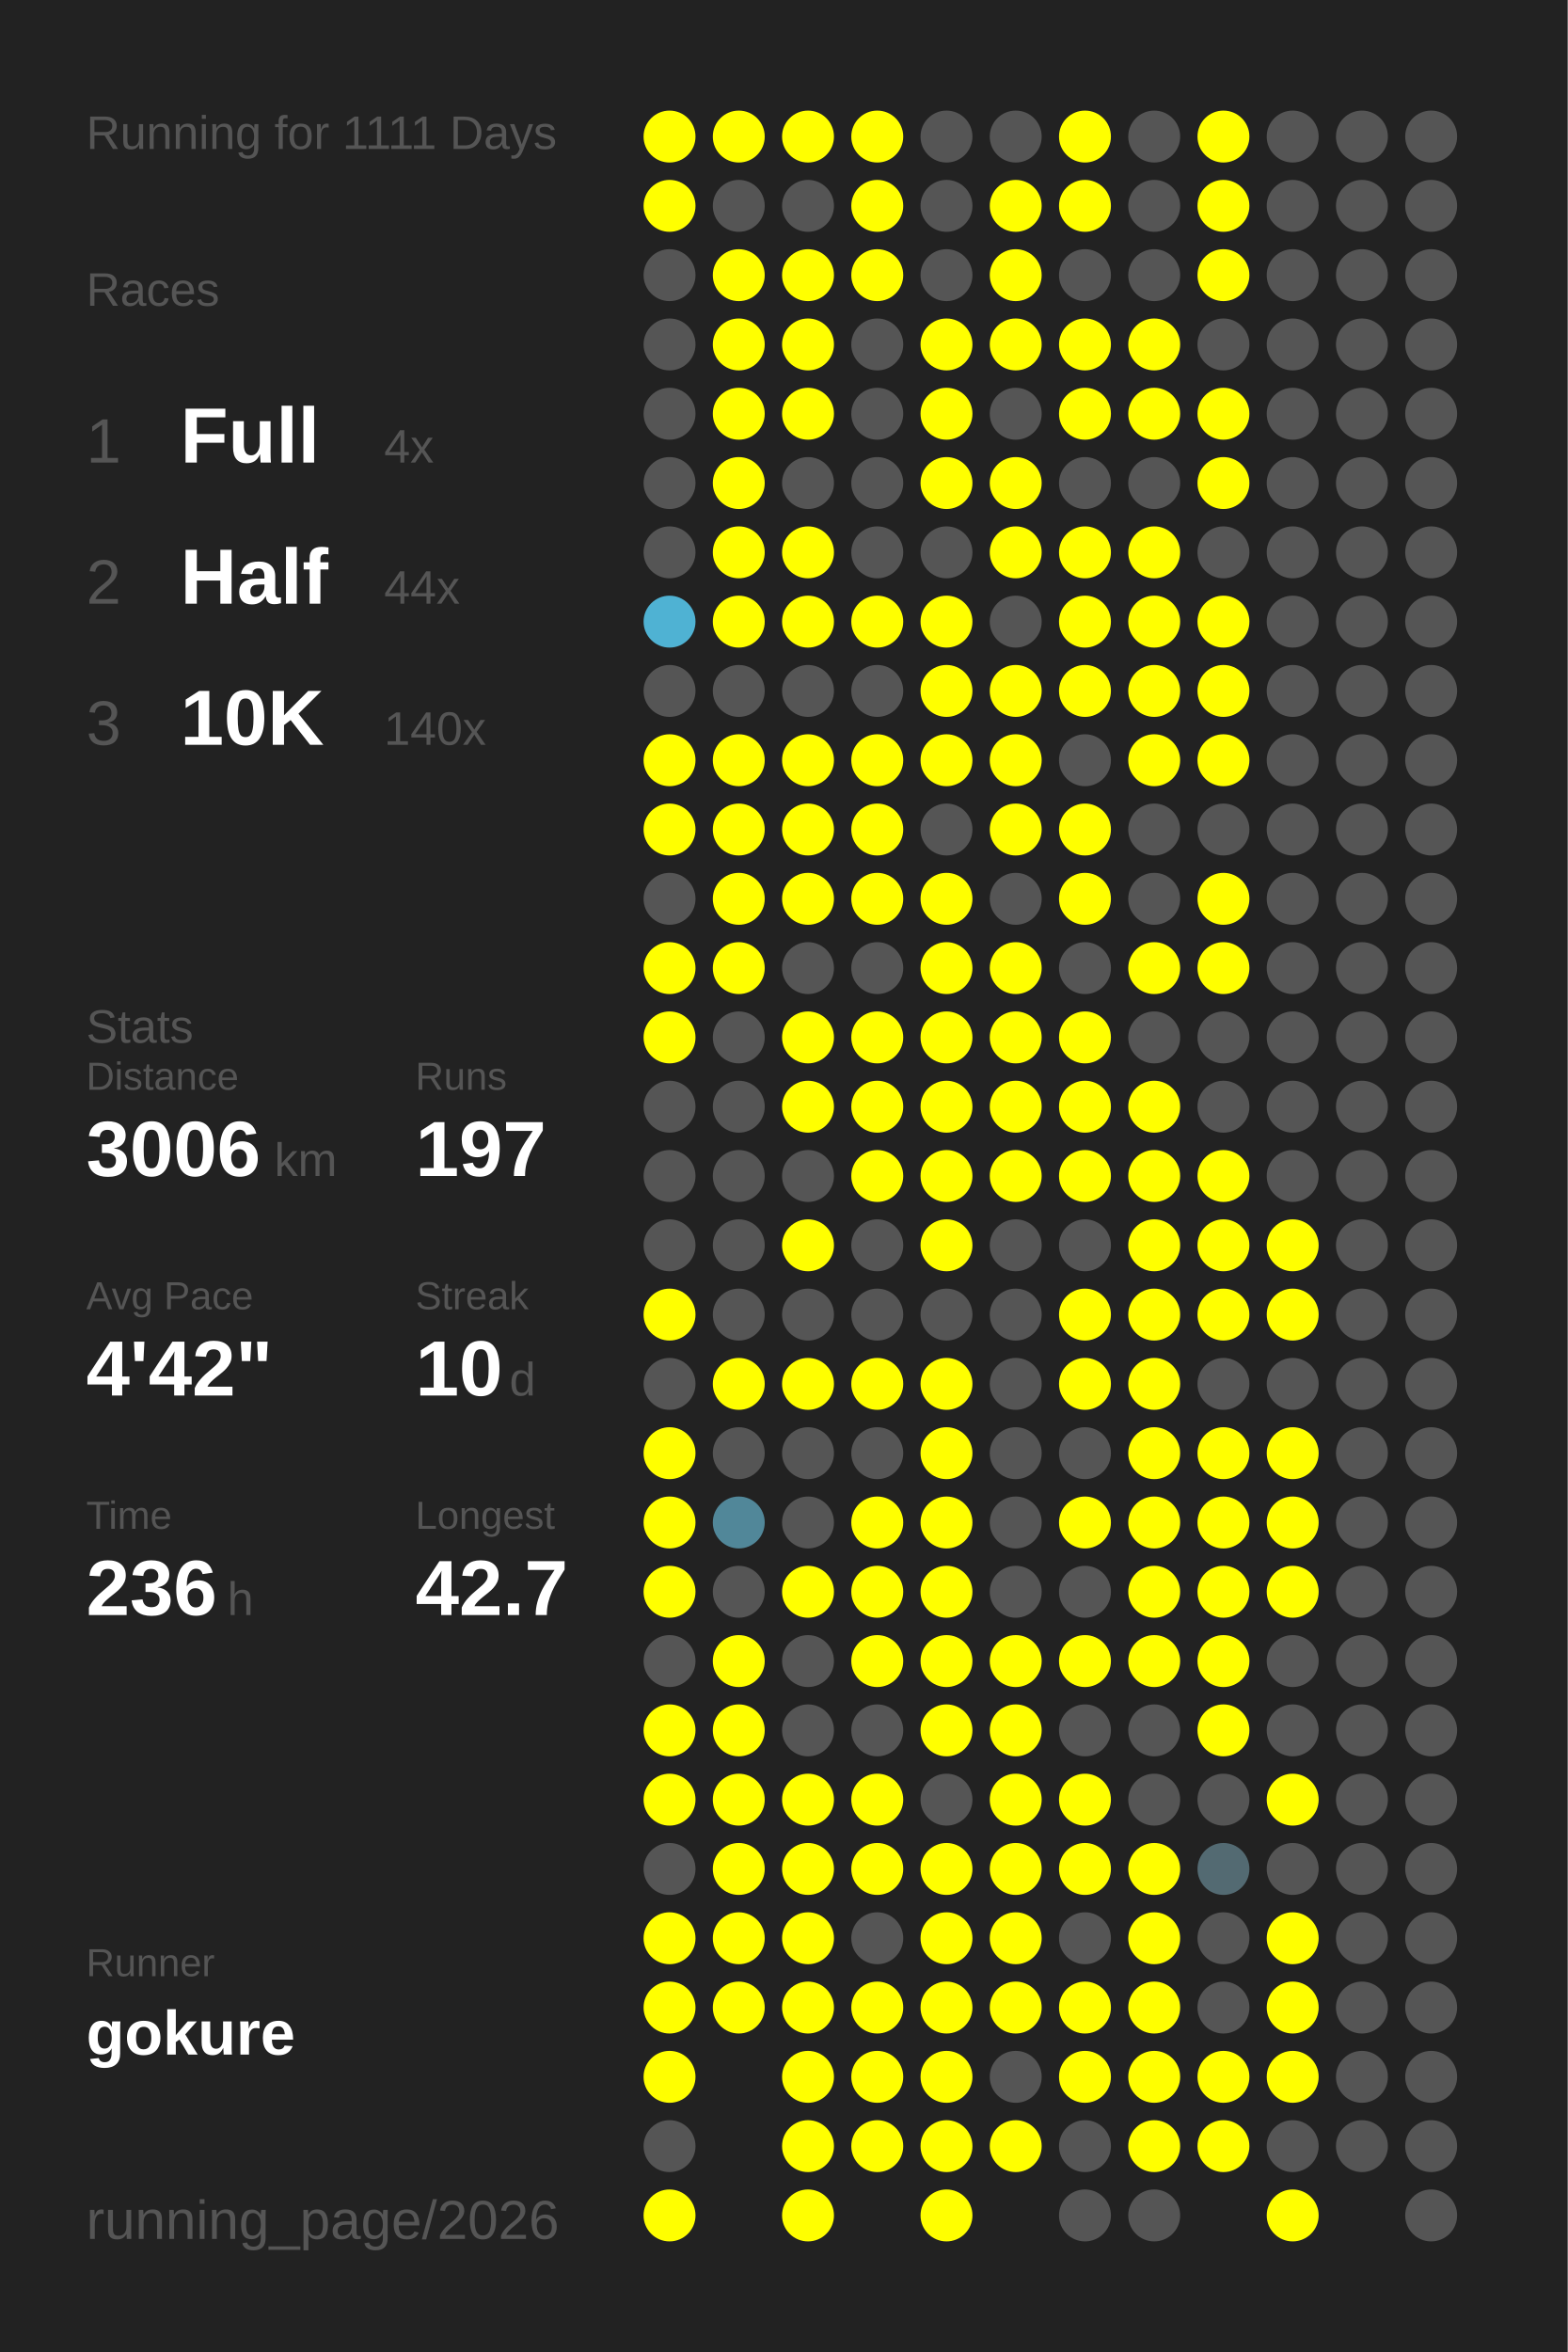
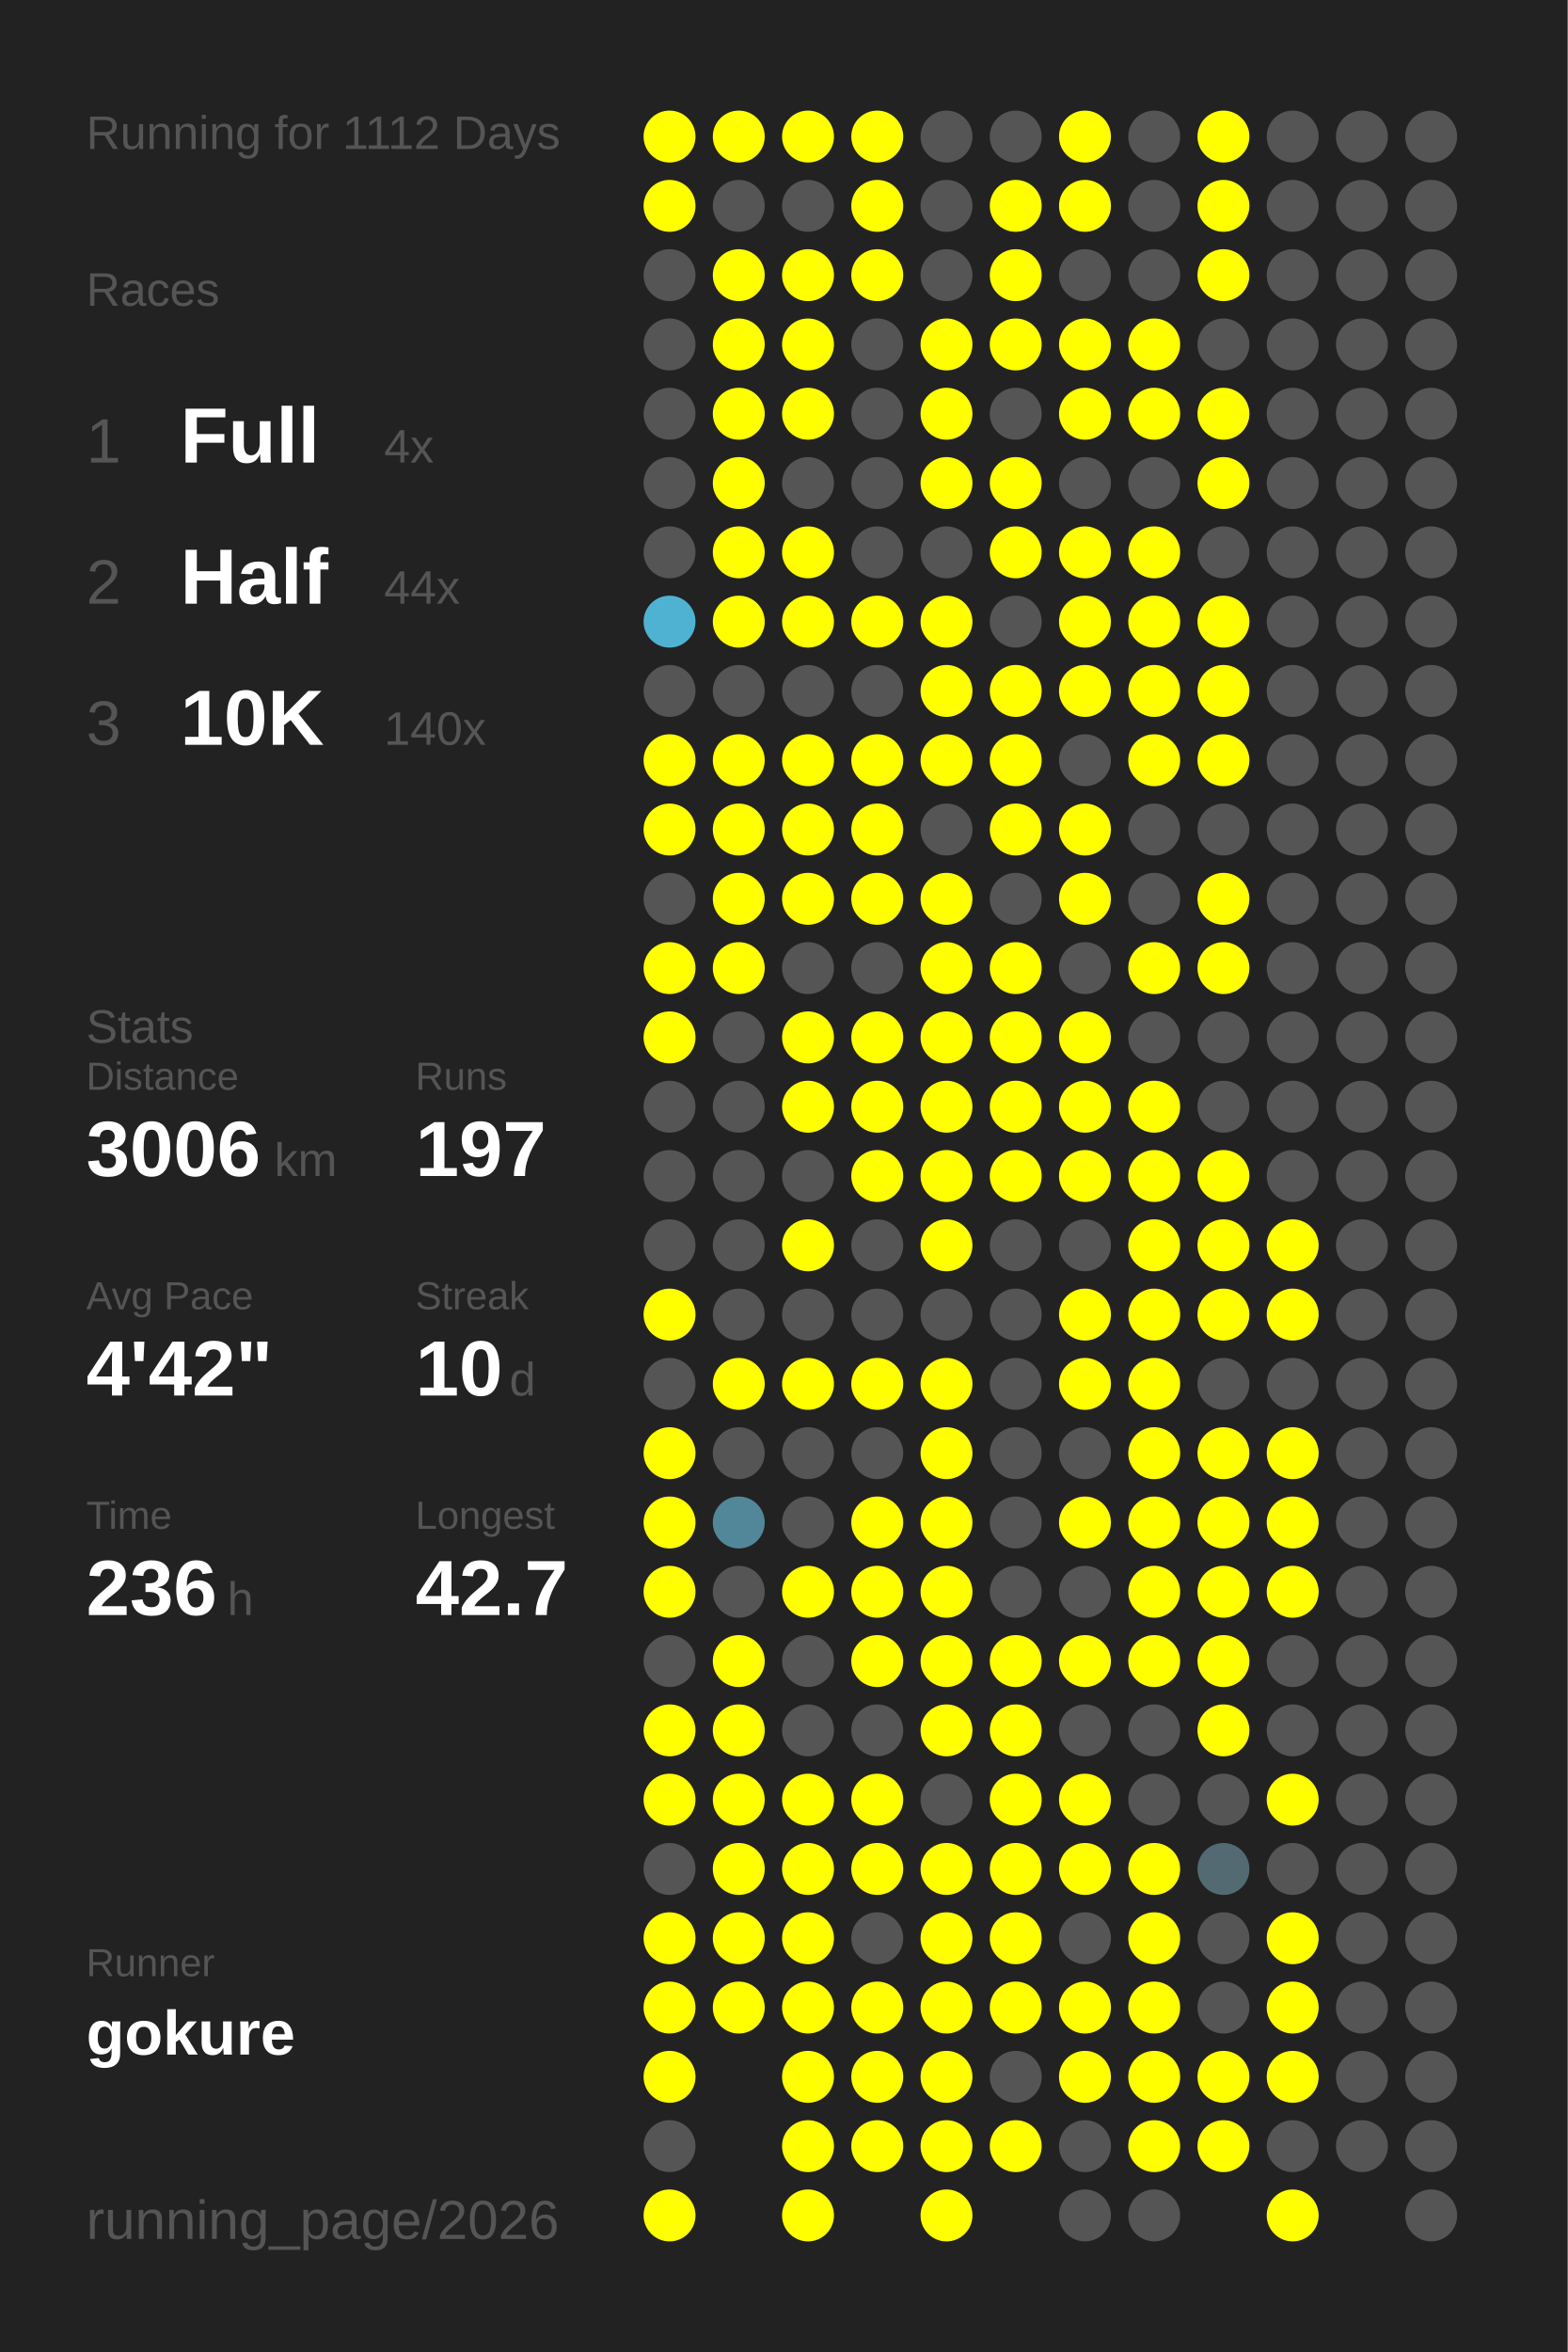
<svg xmlns="http://www.w3.org/2000/svg" baseProfile="full" height="300mm" version="1.1" viewBox="0,0,200,300" width="200mm">
  <defs />
  <rect fill="#222222" height="300" width="200" x="0" y="0" />
-   <text fill="#555555" style="font-size:6px; font-family:Arial;" x="11" y="19">Running for 1111 Days</text>
+   <text fill="#555555" style="font-size:6px; font-family:Arial;" x="11" y="19">Running for 1112 Days</text>
  <text fill="#555555" style="font-size:6px; font-family:Arial;" x="11" y="39">Races</text>
  <text fill="#555555" style="font-size:8px; font-family:Arial;" x="11" y="59">1</text>
  <text fill="#FFFFFF" style="font-size:10px; font-family:Arial; font-weight:bold;" x="23" y="59">Full</text>
  <text fill="#555555" style="font-size:6px; font-family:Arial;" x="49" y="59">4x</text>
  <text fill="#555555" style="font-size:8px; font-family:Arial;" x="11" y="77">2</text>
  <text fill="#FFFFFF" style="font-size:10px; font-family:Arial; font-weight:bold;" x="23" y="77">Half</text>
  <text fill="#555555" style="font-size:6px; font-family:Arial;" x="49" y="77">44x</text>
  <text fill="#555555" style="font-size:8px; font-family:Arial;" x="11" y="95">3</text>
  <text fill="#FFFFFF" style="font-size:10px; font-family:Arial; font-weight:bold;" x="23" y="95">10K</text>
  <text fill="#555555" style="font-size:6px; font-family:Arial;" x="49" y="95">140x</text>
  <text fill="#555555" style="font-size:6px; font-family:Arial;" x="11" y="133">Stats</text>
  <text fill="#555555" style="font-size:5px; font-family:Arial;" x="11" y="139">Distance</text>
  <text fill="#FFFFFF" style="font-size:10px; font-family:Arial; font-weight:bold;" x="11" y="150">3006</text>
  <text fill="#555555" style="font-size:6px; font-family:Arial;" x="35" y="150">km</text>
  <text fill="#555555" style="font-size:5px; font-family:Arial;" x="53" y="139">Runs</text>
  <text fill="#FFFFFF" style="font-size:10px; font-family:Arial; font-weight:bold;" x="53" y="150">197</text>
  <text fill="#555555" style="font-size:5px; font-family:Arial;" x="11" y="167">Avg Pace</text>
  <text fill="#FFFFFF" style="font-size:10px; font-family:Arial; font-weight:bold;" x="11" y="178">4'42"</text>
  <text fill="#555555" style="font-size:5px; font-family:Arial;" x="53" y="167">Streak</text>
  <text fill="#FFFFFF" style="font-size:10px; font-family:Arial; font-weight:bold;" x="53" y="178">10</text>
  <text fill="#555555" style="font-size:6px; font-family:Arial;" x="65" y="178">d</text>
  <text fill="#555555" style="font-size:5px; font-family:Arial;" x="11" y="195">Time</text>
  <text fill="#FFFFFF" style="font-size:10px; font-family:Arial; font-weight:bold;" x="11" y="206">236</text>
  <text fill="#555555" style="font-size:6px; font-family:Arial;" x="29" y="206">h</text>
  <text fill="#555555" style="font-size:5px; font-family:Arial;" x="53" y="195">Longest</text>
  <text fill="#FFFFFF" style="font-size:10px; font-family:Arial; font-weight:bold;" x="53" y="206">42.7</text>
  <text fill="#555555" style="font-size:5px; font-family:Arial;" x="11" y="252.065">Runner</text>
  <text fill="#FFFFFF" style="font-size:8px; font-family:Arial; font-weight:bold;" x="11" y="262.065">gokure</text>
  <text fill="#555555" style="font-size:7px; font-family:Arial;" x="11" y="285.581">running_page/2026</text>
  <circle cx="85.417" cy="17.419" fill="#FFFF00" r="3.312" />
  <circle cx="85.417" cy="26.258" fill="#FFFF00" r="3.312" />
  <circle cx="85.417" cy="35.097" fill="#555555" r="3.312" />
  <circle cx="85.417" cy="43.935" fill="#555555" r="3.312" />
  <circle cx="85.417" cy="52.774" fill="#555555" r="3.312" />
  <circle cx="85.417" cy="61.613" fill="#555555" r="3.312" />
  <circle cx="85.417" cy="70.452" fill="#555555" r="3.312" />
  <circle cx="85.417" cy="79.29" fill="#4fb2d3" r="3.312" />
  <circle cx="85.417" cy="88.129" fill="#555555" r="3.312" />
  <circle cx="85.417" cy="96.968" fill="#FFFF00" r="3.312" />
  <circle cx="85.417" cy="105.806" fill="#FFFF00" r="3.312" />
  <circle cx="85.417" cy="114.645" fill="#555555" r="3.312" />
  <circle cx="85.417" cy="123.484" fill="#FFFF00" r="3.312" />
  <circle cx="85.417" cy="132.323" fill="#FFFF00" r="3.312" />
  <circle cx="85.417" cy="141.161" fill="#555555" r="3.312" />
  <circle cx="85.417" cy="150" fill="#555555" r="3.312" />
  <circle cx="85.417" cy="158.839" fill="#555555" r="3.312" />
  <circle cx="85.417" cy="167.677" fill="#FFFF00" r="3.312" />
  <circle cx="85.417" cy="176.516" fill="#555555" r="3.312" />
  <circle cx="85.417" cy="185.355" fill="#FFFF00" r="3.312" />
  <circle cx="85.417" cy="194.194" fill="#FFFF00" r="3.312" />
  <circle cx="85.417" cy="203.032" fill="#FFFF00" r="3.312" />
  <circle cx="85.417" cy="211.871" fill="#555555" r="3.312" />
  <circle cx="85.417" cy="220.71" fill="#FFFF00" r="3.312" />
  <circle cx="85.417" cy="229.548" fill="#FFFF00" r="3.312" />
  <circle cx="85.417" cy="238.387" fill="#555555" r="3.312" />
  <circle cx="85.417" cy="247.226" fill="#FFFF00" r="3.312" />
  <circle cx="85.417" cy="256.065" fill="#FFFF00" r="3.312" />
  <circle cx="85.417" cy="264.903" fill="#FFFF00" r="3.312" />
  <circle cx="85.417" cy="273.742" fill="#555555" r="3.312" />
  <circle cx="85.417" cy="282.581" fill="#FFFF00" r="3.312" />
  <circle cx="94.25" cy="17.419" fill="#FFFF00" r="3.312" />
  <circle cx="94.25" cy="26.258" fill="#555555" r="3.312" />
  <circle cx="94.25" cy="35.097" fill="#FFFF00" r="3.312" />
  <circle cx="94.25" cy="43.935" fill="#FFFF00" r="3.312" />
  <circle cx="94.25" cy="52.774" fill="#FFFF00" r="3.312" />
  <circle cx="94.25" cy="61.613" fill="#FFFF00" r="3.312" />
  <circle cx="94.25" cy="70.452" fill="#FFFF00" r="3.312" />
  <circle cx="94.25" cy="79.29" fill="#FFFF00" r="3.312" />
  <circle cx="94.25" cy="88.129" fill="#555555" r="3.312" />
  <circle cx="94.25" cy="96.968" fill="#FFFF00" r="3.312" />
  <circle cx="94.25" cy="105.806" fill="#FFFF00" r="3.312" />
  <circle cx="94.25" cy="114.645" fill="#FFFF00" r="3.312" />
  <circle cx="94.25" cy="123.484" fill="#FFFF00" r="3.312" />
  <circle cx="94.25" cy="132.323" fill="#555555" r="3.312" />
  <circle cx="94.25" cy="141.161" fill="#555555" r="3.312" />
  <circle cx="94.25" cy="150" fill="#555555" r="3.312" />
  <circle cx="94.25" cy="158.839" fill="#555555" r="3.312" />
  <circle cx="94.25" cy="167.677" fill="#555555" r="3.312" />
  <circle cx="94.25" cy="176.516" fill="#FFFF00" r="3.312" />
  <circle cx="94.25" cy="185.355" fill="#555555" r="3.312" />
  <circle cx="94.25" cy="194.194" fill="#518799" r="3.312" />
  <circle cx="94.25" cy="203.032" fill="#555555" r="3.312" />
  <circle cx="94.25" cy="211.871" fill="#FFFF00" r="3.312" />
  <circle cx="94.25" cy="220.71" fill="#FFFF00" r="3.312" />
  <circle cx="94.25" cy="229.548" fill="#FFFF00" r="3.312" />
  <circle cx="94.25" cy="238.387" fill="#FFFF00" r="3.312" />
  <circle cx="94.25" cy="247.226" fill="#FFFF00" r="3.312" />
  <circle cx="94.25" cy="256.065" fill="#FFFF00" r="3.312" />
  <circle cx="103.083" cy="17.419" fill="#FFFF00" r="3.312" />
  <circle cx="103.083" cy="26.258" fill="#555555" r="3.312" />
  <circle cx="103.083" cy="35.097" fill="#FFFF00" r="3.312" />
  <circle cx="103.083" cy="43.935" fill="#FFFF00" r="3.312" />
  <circle cx="103.083" cy="52.774" fill="#FFFF00" r="3.312" />
  <circle cx="103.083" cy="61.613" fill="#555555" r="3.312" />
  <circle cx="103.083" cy="70.452" fill="#FFFF00" r="3.312" />
  <circle cx="103.083" cy="79.29" fill="#FFFF00" r="3.312" />
  <circle cx="103.083" cy="88.129" fill="#555555" r="3.312" />
  <circle cx="103.083" cy="96.968" fill="#FFFF00" r="3.312" />
  <circle cx="103.083" cy="105.806" fill="#FFFF00" r="3.312" />
  <circle cx="103.083" cy="114.645" fill="#FFFF00" r="3.312" />
  <circle cx="103.083" cy="123.484" fill="#555555" r="3.312" />
  <circle cx="103.083" cy="132.323" fill="#FFFF00" r="3.312" />
  <circle cx="103.083" cy="141.161" fill="#FFFF00" r="3.312" />
  <circle cx="103.083" cy="150" fill="#555555" r="3.312" />
  <circle cx="103.083" cy="158.839" fill="#FFFF00" r="3.312" />
  <circle cx="103.083" cy="167.677" fill="#555555" r="3.312" />
  <circle cx="103.083" cy="176.516" fill="#FFFF00" r="3.312" />
  <circle cx="103.083" cy="185.355" fill="#555555" r="3.312" />
  <circle cx="103.083" cy="194.194" fill="#555555" r="3.312" />
  <circle cx="103.083" cy="203.032" fill="#FFFF00" r="3.312" />
  <circle cx="103.083" cy="211.871" fill="#555555" r="3.312" />
  <circle cx="103.083" cy="220.71" fill="#555555" r="3.312" />
  <circle cx="103.083" cy="229.548" fill="#FFFF00" r="3.312" />
  <circle cx="103.083" cy="238.387" fill="#FFFF00" r="3.312" />
  <circle cx="103.083" cy="247.226" fill="#FFFF00" r="3.312" />
  <circle cx="103.083" cy="256.065" fill="#FFFF00" r="3.312" />
  <circle cx="103.083" cy="264.903" fill="#FFFF00" r="3.312" />
  <circle cx="103.083" cy="273.742" fill="#FFFF00" r="3.312" />
  <circle cx="103.083" cy="282.581" fill="#FFFF00" r="3.312" />
  <circle cx="111.917" cy="17.419" fill="#FFFF00" r="3.312" />
  <circle cx="111.917" cy="26.258" fill="#FFFF00" r="3.312" />
  <circle cx="111.917" cy="35.097" fill="#FFFF00" r="3.312" />
  <circle cx="111.917" cy="43.935" fill="#555555" r="3.312" />
  <circle cx="111.917" cy="52.774" fill="#555555" r="3.312" />
  <circle cx="111.917" cy="61.613" fill="#555555" r="3.312" />
  <circle cx="111.917" cy="70.452" fill="#555555" r="3.312" />
  <circle cx="111.917" cy="79.29" fill="#FFFF00" r="3.312" />
  <circle cx="111.917" cy="88.129" fill="#555555" r="3.312" />
  <circle cx="111.917" cy="96.968" fill="#FFFF00" r="3.312" />
  <circle cx="111.917" cy="105.806" fill="#FFFF00" r="3.312" />
  <circle cx="111.917" cy="114.645" fill="#FFFF00" r="3.312" />
  <circle cx="111.917" cy="123.484" fill="#555555" r="3.312" />
  <circle cx="111.917" cy="132.323" fill="#FFFF00" r="3.312" />
  <circle cx="111.917" cy="141.161" fill="#FFFF00" r="3.312" />
  <circle cx="111.917" cy="150" fill="#FFFF00" r="3.312" />
  <circle cx="111.917" cy="158.839" fill="#555555" r="3.312" />
  <circle cx="111.917" cy="167.677" fill="#555555" r="3.312" />
  <circle cx="111.917" cy="176.516" fill="#FFFF00" r="3.312" />
  <circle cx="111.917" cy="185.355" fill="#555555" r="3.312" />
  <circle cx="111.917" cy="194.194" fill="#FFFF00" r="3.312" />
  <circle cx="111.917" cy="203.032" fill="#FFFF00" r="3.312" />
  <circle cx="111.917" cy="211.871" fill="#FFFF00" r="3.312" />
  <circle cx="111.917" cy="220.71" fill="#555555" r="3.312" />
  <circle cx="111.917" cy="229.548" fill="#FFFF00" r="3.312" />
  <circle cx="111.917" cy="238.387" fill="#FFFF00" r="3.312" />
  <circle cx="111.917" cy="247.226" fill="#555555" r="3.312" />
  <circle cx="111.917" cy="256.065" fill="#FFFF00" r="3.312" />
  <circle cx="111.917" cy="264.903" fill="#FFFF00" r="3.312" />
  <circle cx="111.917" cy="273.742" fill="#FFFF00" r="3.312" />
  <circle cx="120.75" cy="17.419" fill="#555555" r="3.312" />
  <circle cx="120.75" cy="26.258" fill="#555555" r="3.312" />
  <circle cx="120.75" cy="35.097" fill="#555555" r="3.312" />
  <circle cx="120.75" cy="43.935" fill="#FFFF00" r="3.312" />
  <circle cx="120.75" cy="52.774" fill="#FFFF00" r="3.312" />
  <circle cx="120.75" cy="61.613" fill="#FFFF00" r="3.312" />
  <circle cx="120.75" cy="70.452" fill="#555555" r="3.312" />
  <circle cx="120.75" cy="79.29" fill="#FFFF00" r="3.312" />
  <circle cx="120.75" cy="88.129" fill="#FFFF00" r="3.312" />
  <circle cx="120.75" cy="96.968" fill="#FFFF00" r="3.312" />
  <circle cx="120.75" cy="105.806" fill="#555555" r="3.312" />
  <circle cx="120.75" cy="114.645" fill="#FFFF00" r="3.312" />
  <circle cx="120.75" cy="123.484" fill="#FFFF00" r="3.312" />
  <circle cx="120.75" cy="132.323" fill="#FFFF00" r="3.312" />
  <circle cx="120.75" cy="141.161" fill="#FFFF00" r="3.312" />
  <circle cx="120.75" cy="150" fill="#FFFF00" r="3.312" />
  <circle cx="120.75" cy="158.839" fill="#FFFF00" r="3.312" />
  <circle cx="120.75" cy="167.677" fill="#555555" r="3.312" />
  <circle cx="120.75" cy="176.516" fill="#FFFF00" r="3.312" />
  <circle cx="120.75" cy="185.355" fill="#FFFF00" r="3.312" />
  <circle cx="120.75" cy="194.194" fill="#FFFF00" r="3.312" />
  <circle cx="120.75" cy="203.032" fill="#FFFF00" r="3.312" />
  <circle cx="120.75" cy="211.871" fill="#FFFF00" r="3.312" />
  <circle cx="120.75" cy="220.71" fill="#FFFF00" r="3.312" />
  <circle cx="120.75" cy="229.548" fill="#555555" r="3.312" />
  <circle cx="120.75" cy="238.387" fill="#FFFF00" r="3.312" />
  <circle cx="120.75" cy="247.226" fill="#FFFF00" r="3.312" />
  <circle cx="120.75" cy="256.065" fill="#FFFF00" r="3.312" />
  <circle cx="120.75" cy="264.903" fill="#FFFF00" r="3.312" />
  <circle cx="120.75" cy="273.742" fill="#FFFF00" r="3.312" />
  <circle cx="120.75" cy="282.581" fill="#FFFF00" r="3.312" />
  <circle cx="129.583" cy="17.419" fill="#555555" r="3.312" />
  <circle cx="129.583" cy="26.258" fill="#FFFF00" r="3.312" />
  <circle cx="129.583" cy="35.097" fill="#FFFF00" r="3.312" />
  <circle cx="129.583" cy="43.935" fill="#FFFF00" r="3.312" />
  <circle cx="129.583" cy="52.774" fill="#555555" r="3.312" />
  <circle cx="129.583" cy="61.613" fill="#FFFF00" r="3.312" />
  <circle cx="129.583" cy="70.452" fill="#FFFF00" r="3.312" />
  <circle cx="129.583" cy="79.29" fill="#555555" r="3.312" />
  <circle cx="129.583" cy="88.129" fill="#FFFF00" r="3.312" />
  <circle cx="129.583" cy="96.968" fill="#FFFF00" r="3.312" />
  <circle cx="129.583" cy="105.806" fill="#FFFF00" r="3.312" />
  <circle cx="129.583" cy="114.645" fill="#555555" r="3.312" />
  <circle cx="129.583" cy="123.484" fill="#FFFF00" r="3.312" />
  <circle cx="129.583" cy="132.323" fill="#FFFF00" r="3.312" />
  <circle cx="129.583" cy="141.161" fill="#FFFF00" r="3.312" />
  <circle cx="129.583" cy="150" fill="#FFFF00" r="3.312" />
  <circle cx="129.583" cy="158.839" fill="#555555" r="3.312" />
  <circle cx="129.583" cy="167.677" fill="#555555" r="3.312" />
  <circle cx="129.583" cy="176.516" fill="#555555" r="3.312" />
  <circle cx="129.583" cy="185.355" fill="#555555" r="3.312" />
  <circle cx="129.583" cy="194.194" fill="#555555" r="3.312" />
  <circle cx="129.583" cy="203.032" fill="#555555" r="3.312" />
  <circle cx="129.583" cy="211.871" fill="#FFFF00" r="3.312" />
  <circle cx="129.583" cy="220.71" fill="#FFFF00" r="3.312" />
  <circle cx="129.583" cy="229.548" fill="#FFFF00" r="3.312" />
  <circle cx="129.583" cy="238.387" fill="#FFFF00" r="3.312" />
  <circle cx="129.583" cy="247.226" fill="#FFFF00" r="3.312" />
  <circle cx="129.583" cy="256.065" fill="#FFFF00" r="3.312" />
  <circle cx="129.583" cy="264.903" fill="#555555" r="3.312" />
  <circle cx="129.583" cy="273.742" fill="#FFFF00" r="3.312" />
  <circle cx="138.417" cy="17.419" fill="#FFFF00" r="3.312" />
  <circle cx="138.417" cy="26.258" fill="#FFFF00" r="3.312" />
  <circle cx="138.417" cy="35.097" fill="#555555" r="3.312" />
  <circle cx="138.417" cy="43.935" fill="#FFFF00" r="3.312" />
  <circle cx="138.417" cy="52.774" fill="#FFFF00" r="3.312" />
  <circle cx="138.417" cy="61.613" fill="#555555" r="3.312" />
  <circle cx="138.417" cy="70.452" fill="#FFFF00" r="3.312" />
  <circle cx="138.417" cy="79.29" fill="#FFFF00" r="3.312" />
  <circle cx="138.417" cy="88.129" fill="#FFFF00" r="3.312" />
  <circle cx="138.417" cy="96.968" fill="#555555" r="3.312" />
  <circle cx="138.417" cy="105.806" fill="#FFFF00" r="3.312" />
  <circle cx="138.417" cy="114.645" fill="#FFFF00" r="3.312" />
  <circle cx="138.417" cy="123.484" fill="#555555" r="3.312" />
  <circle cx="138.417" cy="132.323" fill="#FFFF00" r="3.312" />
  <circle cx="138.417" cy="141.161" fill="#FFFF00" r="3.312" />
  <circle cx="138.417" cy="150" fill="#FFFF00" r="3.312" />
  <circle cx="138.417" cy="158.839" fill="#555555" r="3.312" />
  <circle cx="138.417" cy="167.677" fill="#FFFF00" r="3.312" />
  <circle cx="138.417" cy="176.516" fill="#FFFF00" r="3.312" />
  <circle cx="138.417" cy="185.355" fill="#555555" r="3.312" />
  <circle cx="138.417" cy="194.194" fill="#FFFF00" r="3.312" />
  <circle cx="138.417" cy="203.032" fill="#555555" r="3.312" />
  <circle cx="138.417" cy="211.871" fill="#FFFF00" r="3.312" />
  <circle cx="138.417" cy="220.71" fill="#555555" r="3.312" />
  <circle cx="138.417" cy="229.548" fill="#FFFF00" r="3.312" />
  <circle cx="138.417" cy="238.387" fill="#FFFF00" r="3.312" />
  <circle cx="138.417" cy="247.226" fill="#555555" r="3.312" />
  <circle cx="138.417" cy="256.065" fill="#FFFF00" r="3.312" />
  <circle cx="138.417" cy="264.903" fill="#FFFF00" r="3.312" />
  <circle cx="138.417" cy="273.742" fill="#555555" r="3.312" />
  <circle cx="138.417" cy="282.581" fill="#555555" r="3.312" />
  <circle cx="147.25" cy="17.419" fill="#555555" r="3.312" />
  <circle cx="147.25" cy="26.258" fill="#555555" r="3.312" />
  <circle cx="147.25" cy="35.097" fill="#555555" r="3.312" />
  <circle cx="147.25" cy="43.935" fill="#FFFF00" r="3.312" />
  <circle cx="147.25" cy="52.774" fill="#FFFF00" r="3.312" />
  <circle cx="147.25" cy="61.613" fill="#555555" r="3.312" />
  <circle cx="147.25" cy="70.452" fill="#FFFF00" r="3.312" />
  <circle cx="147.25" cy="79.29" fill="#FFFF00" r="3.312" />
  <circle cx="147.25" cy="88.129" fill="#FFFF00" r="3.312" />
  <circle cx="147.25" cy="96.968" fill="#FFFF00" r="3.312" />
  <circle cx="147.25" cy="105.806" fill="#555555" r="3.312" />
  <circle cx="147.25" cy="114.645" fill="#555555" r="3.312" />
  <circle cx="147.25" cy="123.484" fill="#FFFF00" r="3.312" />
  <circle cx="147.25" cy="132.323" fill="#555555" r="3.312" />
  <circle cx="147.25" cy="141.161" fill="#FFFF00" r="3.312" />
  <circle cx="147.25" cy="150" fill="#FFFF00" r="3.312" />
  <circle cx="147.25" cy="158.839" fill="#FFFF00" r="3.312" />
  <circle cx="147.25" cy="167.677" fill="#FFFF00" r="3.312" />
  <circle cx="147.25" cy="176.516" fill="#FFFF00" r="3.312" />
  <circle cx="147.25" cy="185.355" fill="#FFFF00" r="3.312" />
  <circle cx="147.25" cy="194.194" fill="#FFFF00" r="3.312" />
  <circle cx="147.25" cy="203.032" fill="#FFFF00" r="3.312" />
  <circle cx="147.25" cy="211.871" fill="#FFFF00" r="3.312" />
  <circle cx="147.25" cy="220.71" fill="#555555" r="3.312" />
  <circle cx="147.25" cy="229.548" fill="#555555" r="3.312" />
  <circle cx="147.25" cy="238.387" fill="#FFFF00" r="3.312" />
  <circle cx="147.25" cy="247.226" fill="#FFFF00" r="3.312" />
  <circle cx="147.25" cy="256.065" fill="#FFFF00" r="3.312" />
  <circle cx="147.25" cy="264.903" fill="#FFFF00" r="3.312" />
  <circle cx="147.25" cy="273.742" fill="#FFFF00" r="3.312" />
  <circle cx="147.25" cy="282.581" fill="#555555" r="3.312" />
  <circle cx="156.083" cy="17.419" fill="#FFFF00" r="3.312" />
  <circle cx="156.083" cy="26.258" fill="#FFFF00" r="3.312" />
  <circle cx="156.083" cy="35.097" fill="#FFFF00" r="3.312" />
  <circle cx="156.083" cy="43.935" fill="#555555" r="3.312" />
  <circle cx="156.083" cy="52.774" fill="#FFFF00" r="3.312" />
  <circle cx="156.083" cy="61.613" fill="#FFFF00" r="3.312" />
  <circle cx="156.083" cy="70.452" fill="#555555" r="3.312" />
  <circle cx="156.083" cy="79.29" fill="#FFFF00" r="3.312" />
  <circle cx="156.083" cy="88.129" fill="#FFFF00" r="3.312" />
  <circle cx="156.083" cy="96.968" fill="#FFFF00" r="3.312" />
  <circle cx="156.083" cy="105.806" fill="#555555" r="3.312" />
  <circle cx="156.083" cy="114.645" fill="#FFFF00" r="3.312" />
  <circle cx="156.083" cy="123.484" fill="#FFFF00" r="3.312" />
  <circle cx="156.083" cy="132.323" fill="#555555" r="3.312" />
  <circle cx="156.083" cy="141.161" fill="#555555" r="3.312" />
  <circle cx="156.083" cy="150" fill="#FFFF00" r="3.312" />
  <circle cx="156.083" cy="158.839" fill="#FFFF00" r="3.312" />
  <circle cx="156.083" cy="167.677" fill="#FFFF00" r="3.312" />
  <circle cx="156.083" cy="176.516" fill="#555555" r="3.312" />
  <circle cx="156.083" cy="185.355" fill="#FFFF00" r="3.312" />
  <circle cx="156.083" cy="194.194" fill="#FFFF00" r="3.312" />
  <circle cx="156.083" cy="203.032" fill="#FFFF00" r="3.312" />
  <circle cx="156.083" cy="211.871" fill="#FFFF00" r="3.312" />
  <circle cx="156.083" cy="220.71" fill="#FFFF00" r="3.312" />
  <circle cx="156.083" cy="229.548" fill="#555555" r="3.312" />
  <circle cx="156.083" cy="238.387" fill="#536a72" r="3.312" />
  <circle cx="156.083" cy="247.226" fill="#555555" r="3.312" />
  <circle cx="156.083" cy="256.065" fill="#555555" r="3.312" />
  <circle cx="156.083" cy="264.903" fill="#FFFF00" r="3.312" />
  <circle cx="156.083" cy="273.742" fill="#FFFF00" r="3.312" />
  <circle cx="164.917" cy="17.419" fill="#555555" r="3.312" />
  <circle cx="164.917" cy="26.258" fill="#555555" r="3.312" />
  <circle cx="164.917" cy="35.097" fill="#555555" r="3.312" />
  <circle cx="164.917" cy="43.935" fill="#555555" r="3.312" />
  <circle cx="164.917" cy="52.774" fill="#555555" r="3.312" />
  <circle cx="164.917" cy="61.613" fill="#555555" r="3.312" />
  <circle cx="164.917" cy="70.452" fill="#555555" r="3.312" />
  <circle cx="164.917" cy="79.29" fill="#555555" r="3.312" />
  <circle cx="164.917" cy="88.129" fill="#555555" r="3.312" />
  <circle cx="164.917" cy="96.968" fill="#555555" r="3.312" />
  <circle cx="164.917" cy="105.806" fill="#555555" r="3.312" />
  <circle cx="164.917" cy="114.645" fill="#555555" r="3.312" />
  <circle cx="164.917" cy="123.484" fill="#555555" r="3.312" />
  <circle cx="164.917" cy="132.323" fill="#555555" r="3.312" />
  <circle cx="164.917" cy="141.161" fill="#555555" r="3.312" />
  <circle cx="164.917" cy="150" fill="#555555" r="3.312" />
  <circle cx="164.917" cy="158.839" fill="#FFFF00" r="3.312" />
  <circle cx="164.917" cy="167.677" fill="#FFFF00" r="3.312" />
  <circle cx="164.917" cy="176.516" fill="#555555" r="3.312" />
  <circle cx="164.917" cy="185.355" fill="#FFFF00" r="3.312" />
  <circle cx="164.917" cy="194.194" fill="#FFFF00" r="3.312" />
  <circle cx="164.917" cy="203.032" fill="#FFFF00" r="3.312" />
  <circle cx="164.917" cy="211.871" fill="#555555" r="3.312" />
  <circle cx="164.917" cy="220.71" fill="#555555" r="3.312" />
  <circle cx="164.917" cy="229.548" fill="#FFFF00" r="3.312" />
  <circle cx="164.917" cy="238.387" fill="#555555" r="3.312" />
  <circle cx="164.917" cy="247.226" fill="#FFFF00" r="3.312" />
  <circle cx="164.917" cy="256.065" fill="#FFFF00" r="3.312" />
  <circle cx="164.917" cy="264.903" fill="#FFFF00" r="3.312" />
  <circle cx="164.917" cy="273.742" fill="#555555" r="3.312" />
  <circle cx="164.917" cy="282.581" fill="#FFFF00" r="3.312" />
  <circle cx="173.75" cy="17.419" fill="#555555" r="3.312" />
  <circle cx="173.75" cy="26.258" fill="#555555" r="3.312" />
  <circle cx="173.75" cy="35.097" fill="#555555" r="3.312" />
  <circle cx="173.75" cy="43.935" fill="#555555" r="3.312" />
  <circle cx="173.75" cy="52.774" fill="#555555" r="3.312" />
  <circle cx="173.75" cy="61.613" fill="#555555" r="3.312" />
  <circle cx="173.75" cy="70.452" fill="#555555" r="3.312" />
  <circle cx="173.75" cy="79.29" fill="#555555" r="3.312" />
  <circle cx="173.75" cy="88.129" fill="#555555" r="3.312" />
  <circle cx="173.75" cy="96.968" fill="#555555" r="3.312" />
  <circle cx="173.75" cy="105.806" fill="#555555" r="3.312" />
  <circle cx="173.75" cy="114.645" fill="#555555" r="3.312" />
  <circle cx="173.75" cy="123.484" fill="#555555" r="3.312" />
  <circle cx="173.75" cy="132.323" fill="#555555" r="3.312" />
  <circle cx="173.75" cy="141.161" fill="#555555" r="3.312" />
  <circle cx="173.75" cy="150" fill="#555555" r="3.312" />
  <circle cx="173.75" cy="158.839" fill="#555555" r="3.312" />
  <circle cx="173.75" cy="167.677" fill="#555555" r="3.312" />
  <circle cx="173.75" cy="176.516" fill="#555555" r="3.312" />
  <circle cx="173.75" cy="185.355" fill="#555555" r="3.312" />
  <circle cx="173.75" cy="194.194" fill="#555555" r="3.312" />
  <circle cx="173.75" cy="203.032" fill="#555555" r="3.312" />
  <circle cx="173.75" cy="211.871" fill="#555555" r="3.312" />
  <circle cx="173.75" cy="220.71" fill="#555555" r="3.312" />
  <circle cx="173.75" cy="229.548" fill="#555555" r="3.312" />
  <circle cx="173.75" cy="238.387" fill="#555555" r="3.312" />
  <circle cx="173.75" cy="247.226" fill="#555555" r="3.312" />
  <circle cx="173.75" cy="256.065" fill="#555555" r="3.312" />
  <circle cx="173.75" cy="264.903" fill="#555555" r="3.312" />
  <circle cx="173.75" cy="273.742" fill="#555555" r="3.312" />
  <circle cx="182.583" cy="17.419" fill="#555555" r="3.312" />
  <circle cx="182.583" cy="26.258" fill="#555555" r="3.312" />
  <circle cx="182.583" cy="35.097" fill="#555555" r="3.312" />
  <circle cx="182.583" cy="43.935" fill="#555555" r="3.312" />
  <circle cx="182.583" cy="52.774" fill="#555555" r="3.312" />
  <circle cx="182.583" cy="61.613" fill="#555555" r="3.312" />
  <circle cx="182.583" cy="70.452" fill="#555555" r="3.312" />
  <circle cx="182.583" cy="79.29" fill="#555555" r="3.312" />
  <circle cx="182.583" cy="88.129" fill="#555555" r="3.312" />
  <circle cx="182.583" cy="96.968" fill="#555555" r="3.312" />
  <circle cx="182.583" cy="105.806" fill="#555555" r="3.312" />
  <circle cx="182.583" cy="114.645" fill="#555555" r="3.312" />
  <circle cx="182.583" cy="123.484" fill="#555555" r="3.312" />
  <circle cx="182.583" cy="132.323" fill="#555555" r="3.312" />
  <circle cx="182.583" cy="141.161" fill="#555555" r="3.312" />
  <circle cx="182.583" cy="150" fill="#555555" r="3.312" />
  <circle cx="182.583" cy="158.839" fill="#555555" r="3.312" />
  <circle cx="182.583" cy="167.677" fill="#555555" r="3.312" />
  <circle cx="182.583" cy="176.516" fill="#555555" r="3.312" />
  <circle cx="182.583" cy="185.355" fill="#555555" r="3.312" />
  <circle cx="182.583" cy="194.194" fill="#555555" r="3.312" />
  <circle cx="182.583" cy="203.032" fill="#555555" r="3.312" />
  <circle cx="182.583" cy="211.871" fill="#555555" r="3.312" />
  <circle cx="182.583" cy="220.71" fill="#555555" r="3.312" />
  <circle cx="182.583" cy="229.548" fill="#555555" r="3.312" />
  <circle cx="182.583" cy="238.387" fill="#555555" r="3.312" />
  <circle cx="182.583" cy="247.226" fill="#555555" r="3.312" />
  <circle cx="182.583" cy="256.065" fill="#555555" r="3.312" />
  <circle cx="182.583" cy="264.903" fill="#555555" r="3.312" />
  <circle cx="182.583" cy="273.742" fill="#555555" r="3.312" />
  <circle cx="182.583" cy="282.581" fill="#555555" r="3.312" />
</svg>
